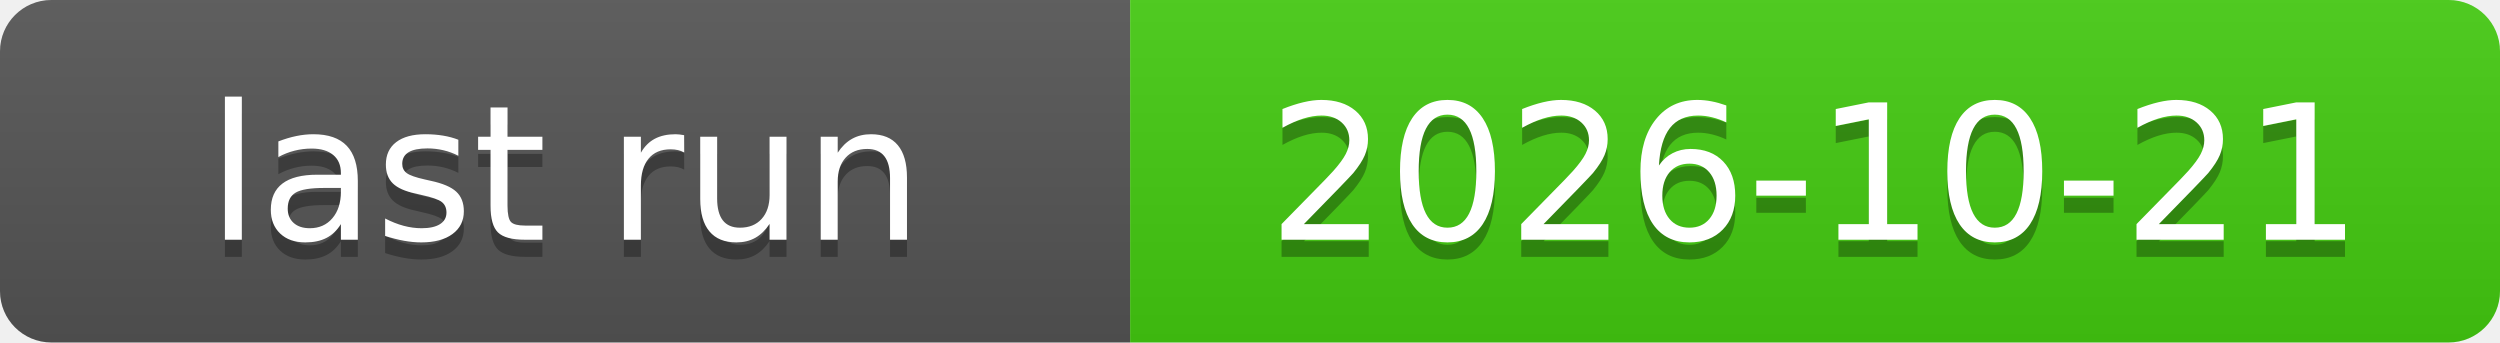
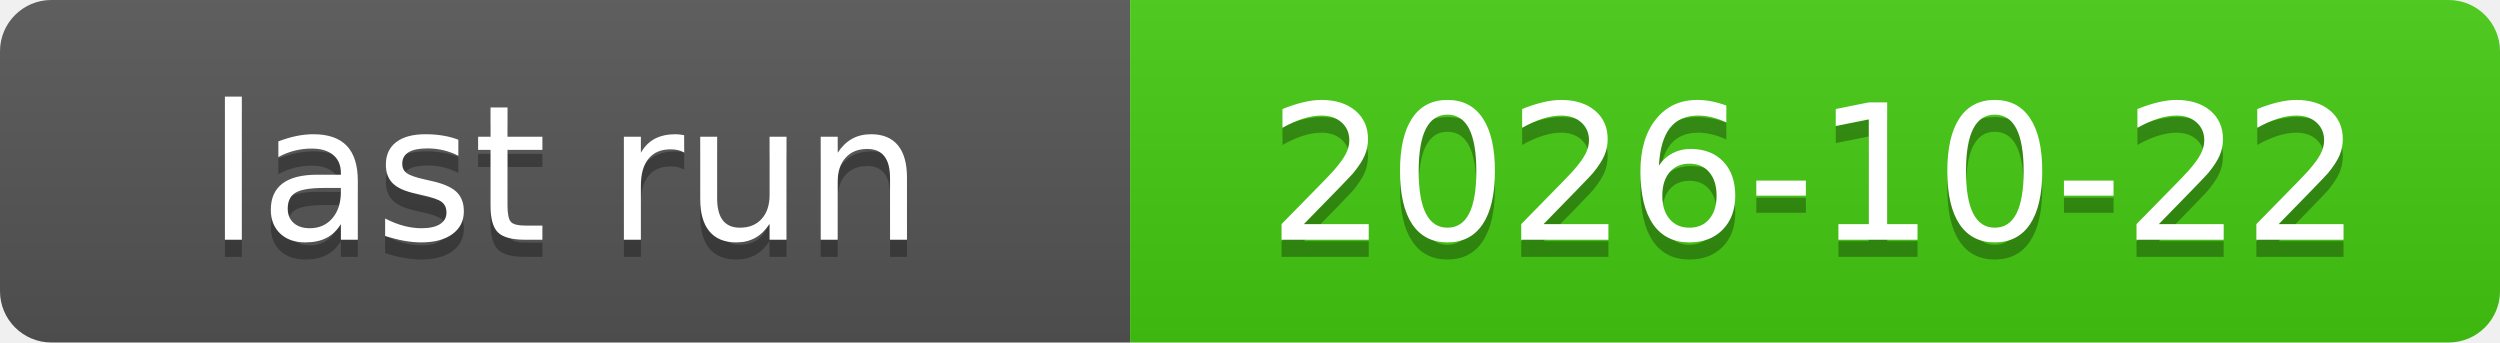
<svg xmlns="http://www.w3.org/2000/svg" xmlns:xlink="http://www.w3.org/1999/xlink" width="146" height="20" role="img">
-   <a target="_blank" xlink:href="https://github.com/symbolic-labs-pub/freedom-that-lasts/actions/runs/39557345946">
+   <a target="_blank" xlink:href="https://github.com/symbolic-labs-pub/freedom-that-lasts/actions/runs/39736169457">
    <linearGradient id="s" x2="0" y2="100%">
      <stop offset="0" stop-color="#bbb" stop-opacity=".1" />
      <stop offset="1" stop-opacity=".1" />
    </linearGradient>
    <clipPath id="r">
      <rect width="146" height="20" rx="3" fill="#fff" />
    </clipPath>
    <g clip-path="url(#r)">
      <rect width="66" height="20" fill="#555" />
      <rect x="66" width="80" height="20" fill="#4c1" />
      <rect width="146" height="20" fill="url(#s)" />
    </g>
    <g fill="#fff" text-anchor="middle" font-family="Verdana,Geneva,DejaVu Sans,sans-serif" text-rendering="geometricPrecision" font-size="110">
      <text aria-hidden="true" x="330.0" y="150" fill="#010101" fill-opacity=".3" transform="scale(.1)" textLength="560">last run</text>
      <text x="330.0" y="140" transform="scale(.1)" fill="#fff" textLength="560">last run</text>
-       <text aria-hidden="true" x="1060.0" y="150" fill="#010101" fill-opacity=".3" transform="scale(.1)" textLength="700">2026-10-21</text>
-       <text x="1060.0" y="140" transform="scale(.1)" fill="#fff" textLength="700">2026-10-21</text>
+       <text aria-hidden="true" x="1060.0" y="150" fill="#010101" fill-opacity=".3" transform="scale(.1)" textLength="700">2026-10-22</text>
+       <text x="1060.0" y="140" transform="scale(.1)" fill="#fff" textLength="700">2026-10-22</text>
    </g>
  </a>
</svg>
